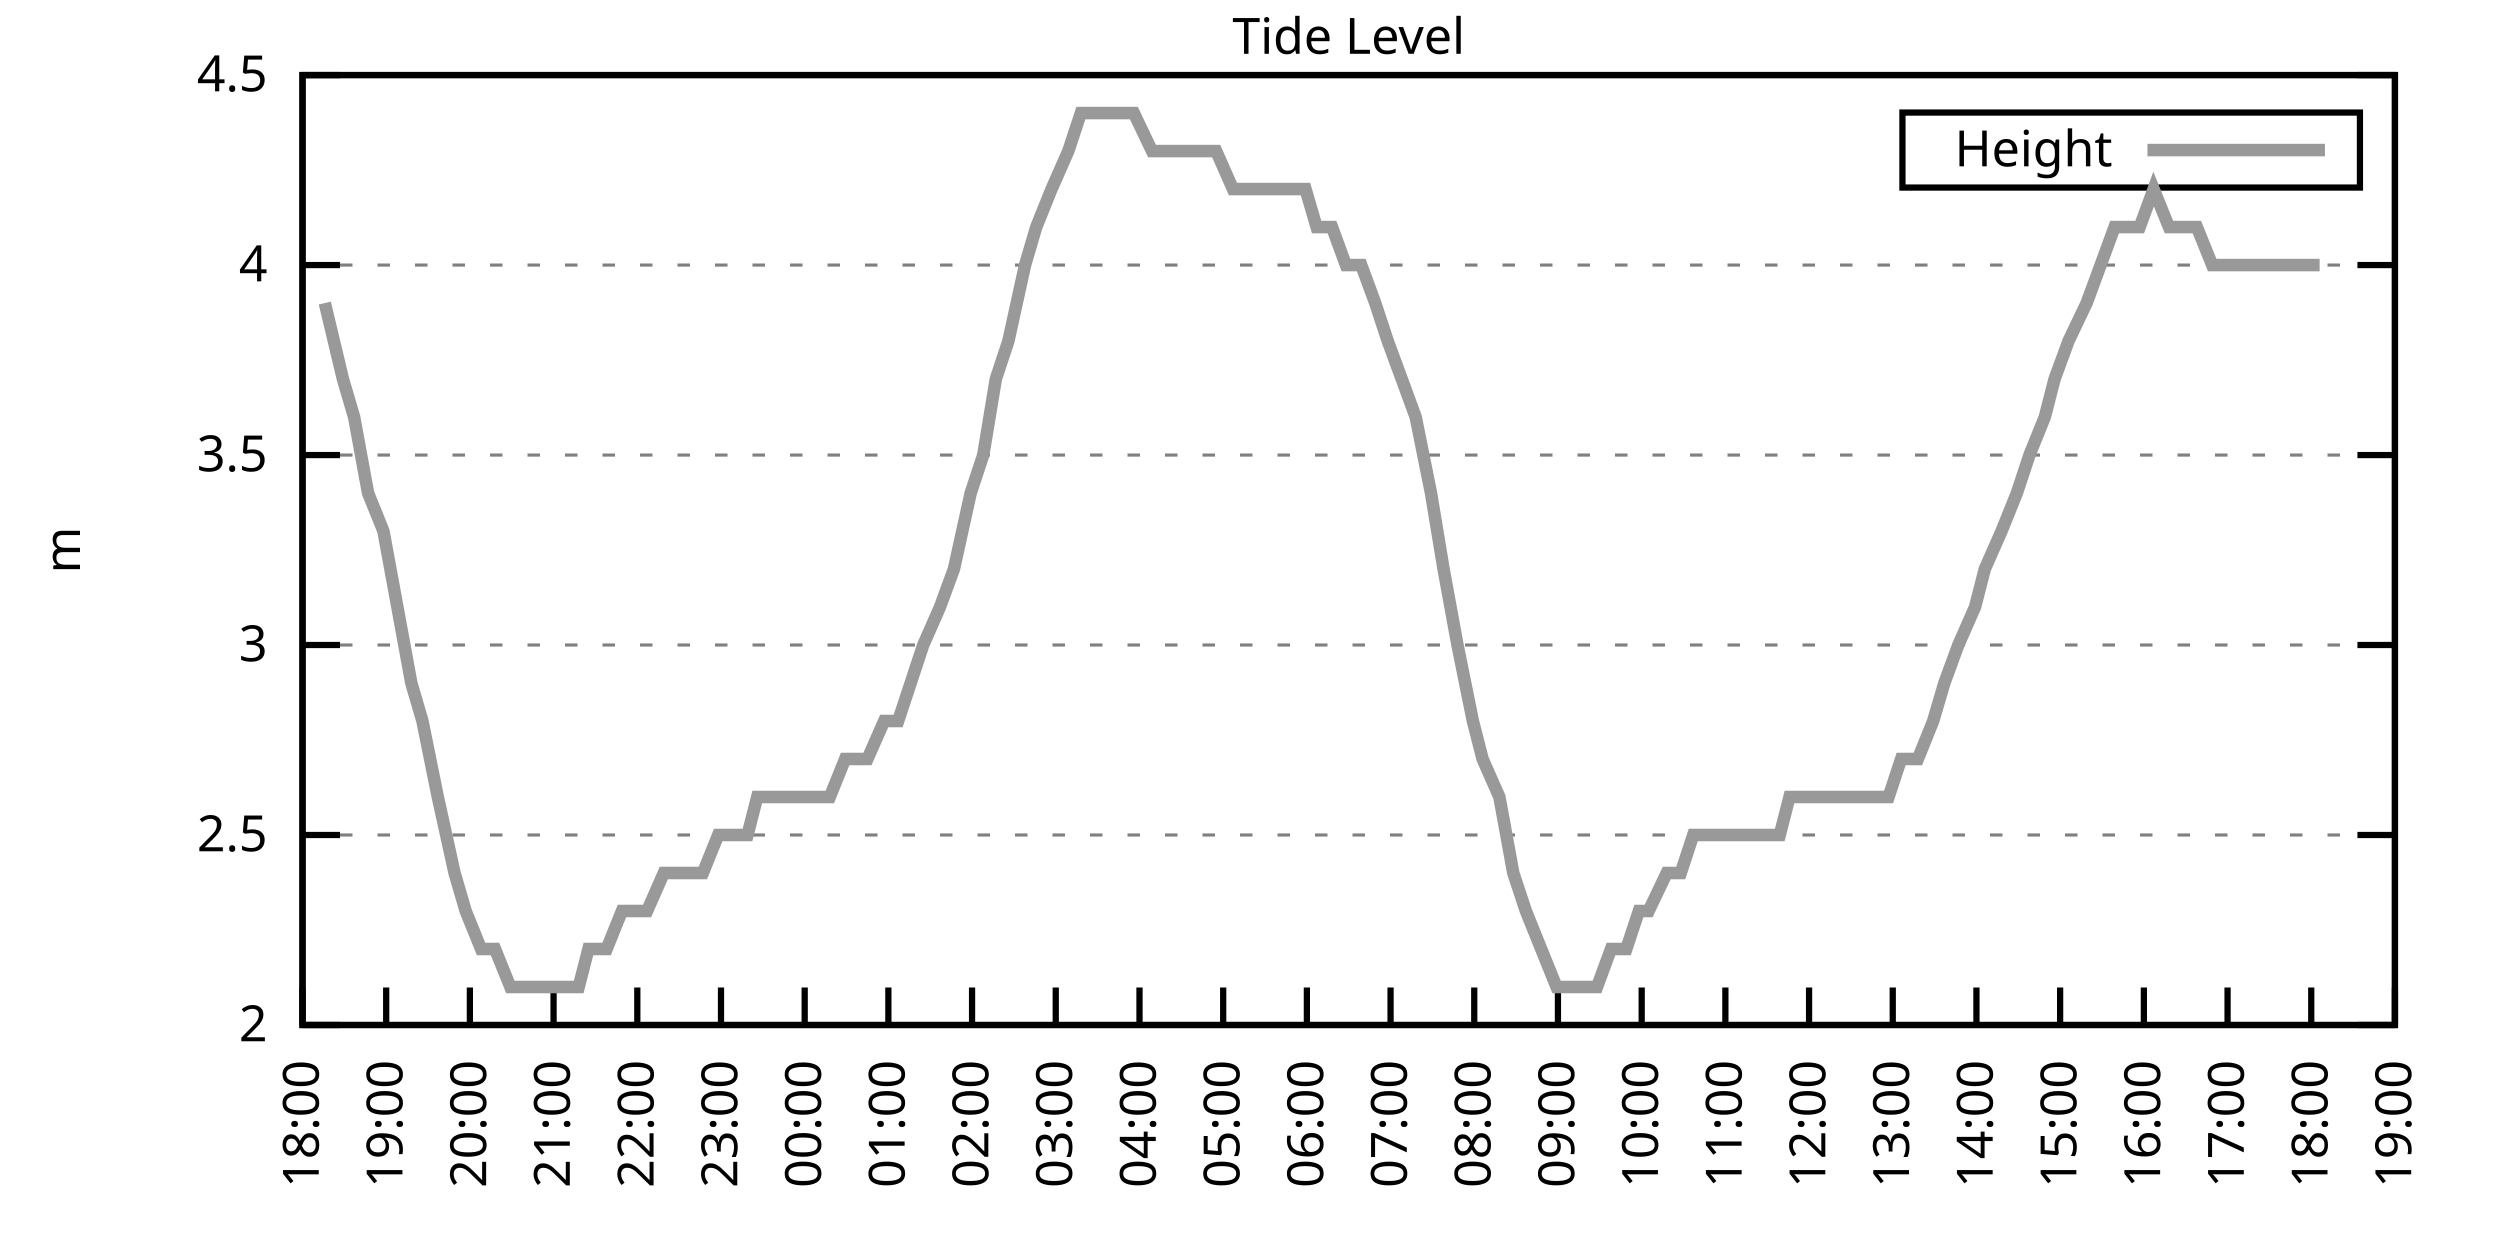
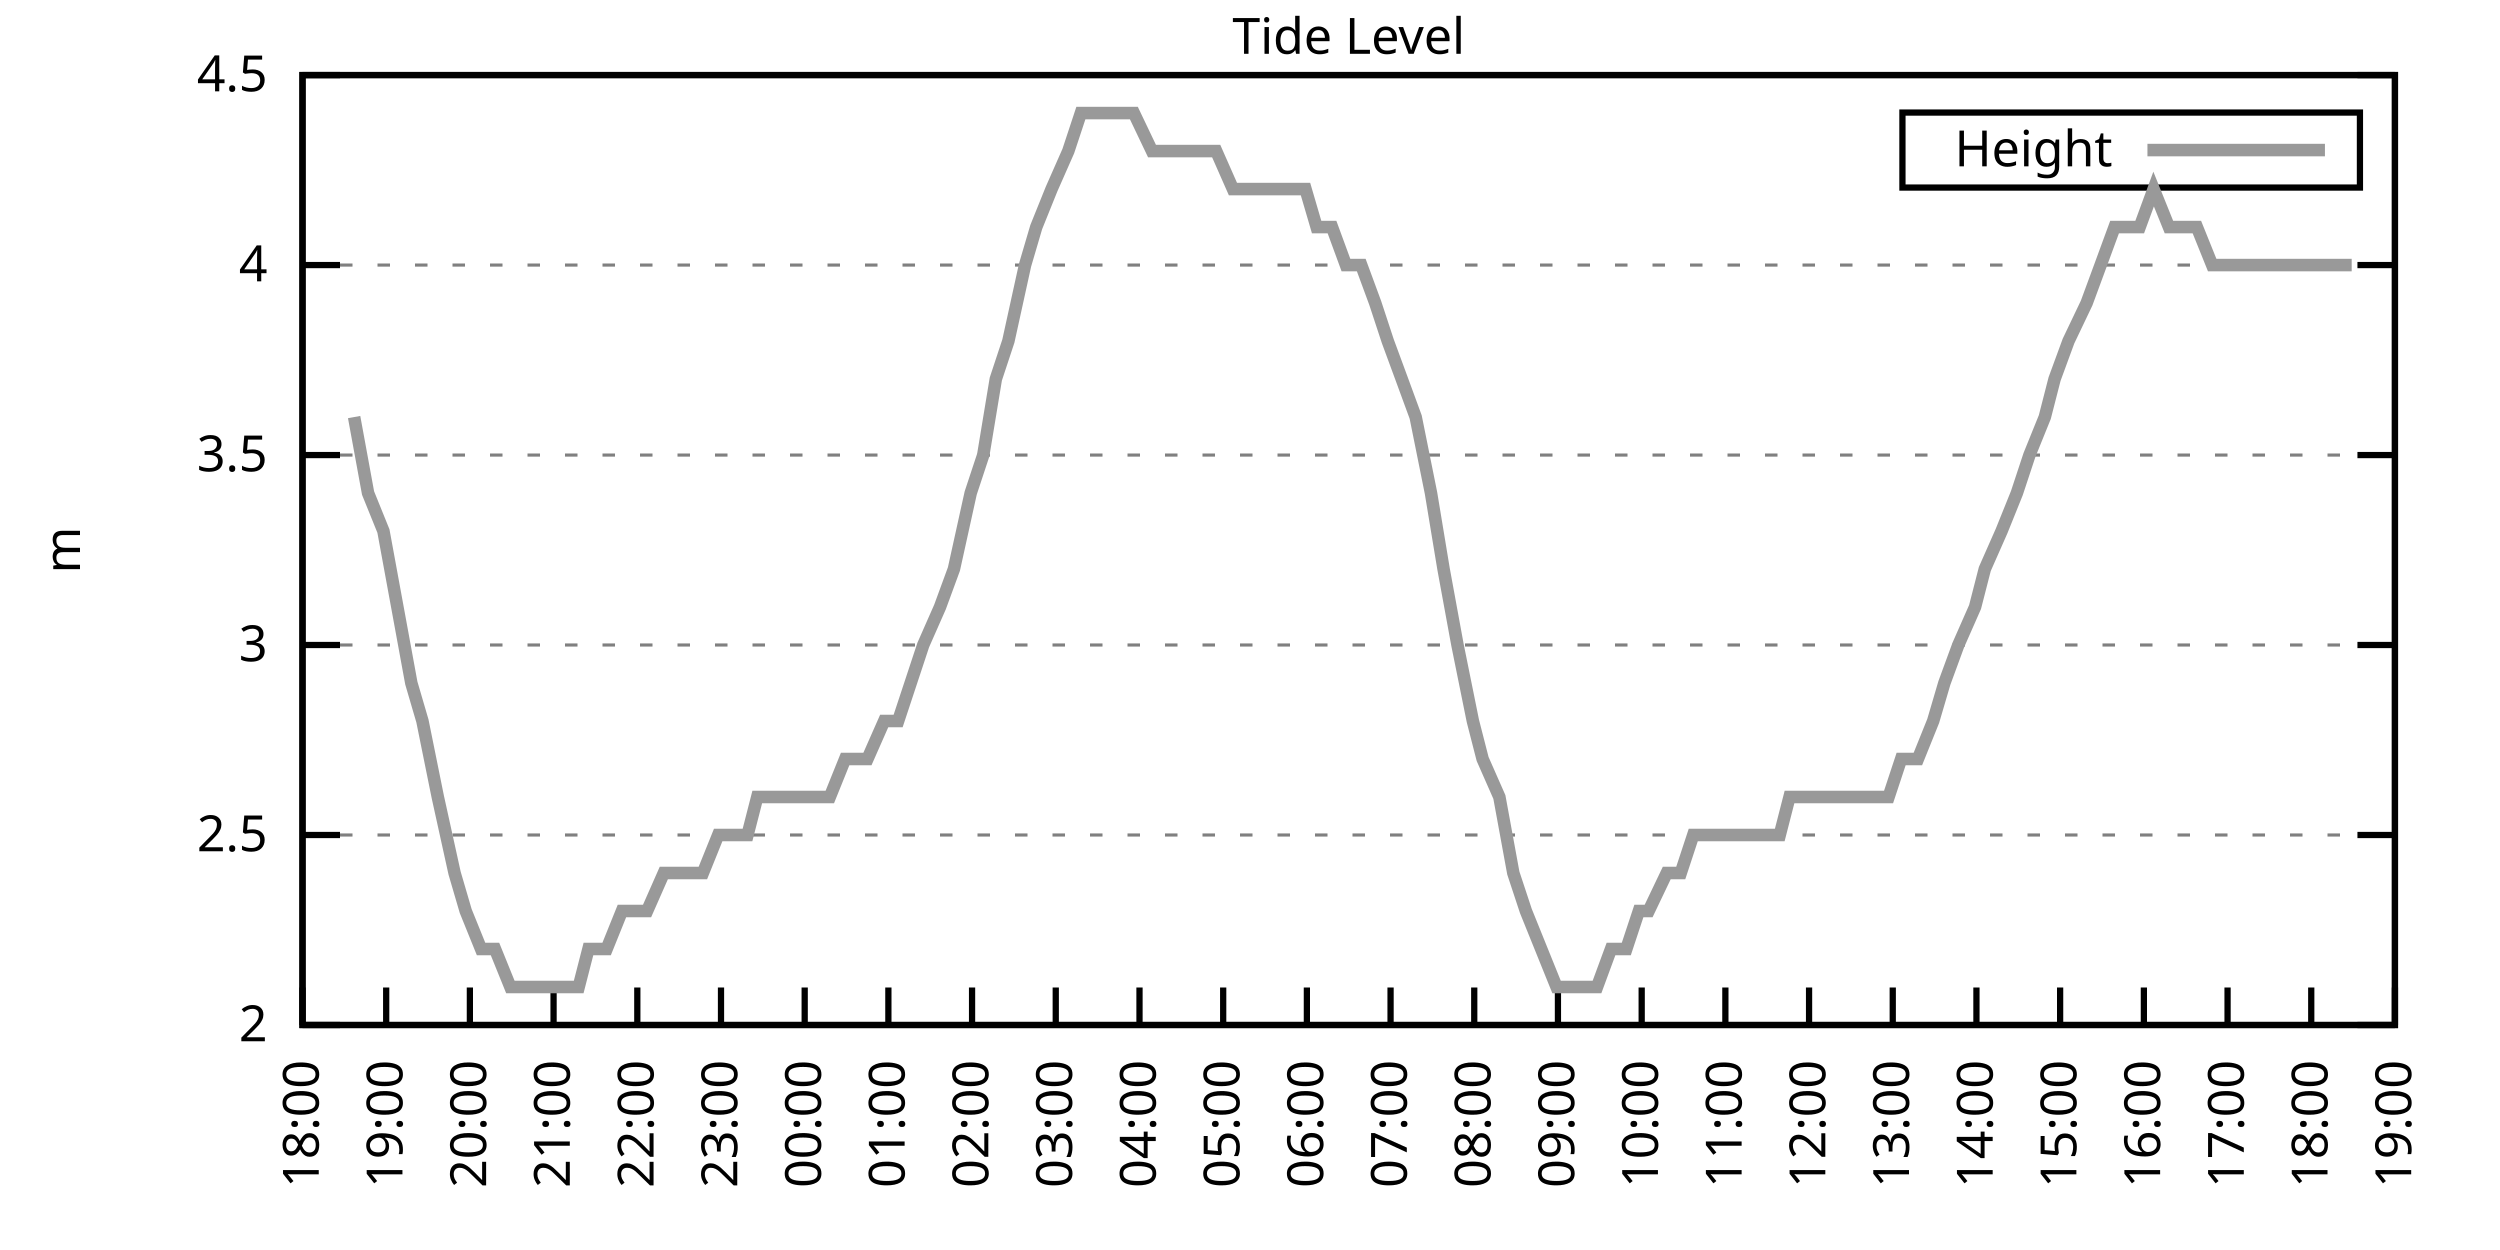
<svg xmlns="http://www.w3.org/2000/svg" xmlns:xlink="http://www.w3.org/1999/xlink" width="400" height="200" viewBox="0 0 400 200">
  <g id="gnuplot_canvas">
    <rect x="0" y="0" width="400" height="200" fill="none" />
    <defs>
      <circle id="gpDot" r="0.5" stroke-width="0.5" stroke="currentColor" />
      <path id="gpPt0" stroke-width="0.333" stroke="currentColor" d="M-1,0 h2 M0,-1 v2" />
      <path id="gpPt1" stroke-width="0.333" stroke="currentColor" d="M-1,-1 L1,1 M1,-1 L-1,1" />
      <path id="gpPt2" stroke-width="0.333" stroke="currentColor" d="M-1,0 L1,0 M0,-1 L0,1 M-1,-1 L1,1 M-1,1 L1,-1" />
      <rect id="gpPt3" stroke-width="0.333" stroke="currentColor" x="-1" y="-1" width="2" height="2" />
      <rect id="gpPt4" stroke-width="0.333" stroke="currentColor" fill="currentColor" x="-1" y="-1" width="2" height="2" />
      <circle id="gpPt5" stroke-width="0.333" stroke="currentColor" cx="0" cy="0" r="1" />
      <use xlink:href="#gpPt5" id="gpPt6" fill="currentColor" stroke="none" />
      <path id="gpPt7" stroke-width="0.333" stroke="currentColor" d="M0,-1.33 L-1.33,0.67 L1.33,0.67 z" />
      <use xlink:href="#gpPt7" id="gpPt8" fill="currentColor" stroke="none" />
      <use xlink:href="#gpPt7" id="gpPt9" stroke="currentColor" transform="rotate(180)" />
      <use xlink:href="#gpPt9" id="gpPt10" fill="currentColor" stroke="none" />
      <use xlink:href="#gpPt3" id="gpPt11" stroke="currentColor" transform="rotate(45)" />
      <use xlink:href="#gpPt11" id="gpPt12" fill="currentColor" stroke="none" />
      <path id="gpPt13" stroke-width="0.333" stroke="currentColor" d="M0,1.330 L1.265,0.411 L0.782,-1.067 L-0.782,-1.076 L-1.265,0.411 z" />
      <use xlink:href="#gpPt13" id="gpPt14" fill="currentColor" stroke="none" />
      <filter id="textbox" filterUnits="objectBoundingBox" x="0" y="0" height="1" width="1">
        <feFlood flood-color="white" flood-opacity="1" result="bgnd" />
        <feComposite in="SourceGraphic" in2="bgnd" operator="atop" />
      </filter>
      <filter id="greybox" filterUnits="objectBoundingBox" x="0" y="0" height="1" width="1">
        <feFlood flood-color="lightgrey" flood-opacity="1" result="grey" />
        <feComposite in="SourceGraphic" in2="grey" operator="atop" />
      </filter>
    </defs>
    <g fill="none" color="white" stroke="currentColor" stroke-width="1.00" stroke-linecap="butt" stroke-linejoin="miter">
</g>
    <g fill="none" color="black" stroke="currentColor" stroke-width="1.00" stroke-linecap="butt" stroke-linejoin="miter">
      <g stroke="none" shape-rendering="crispEdges">
        <polygon fill="rgb(255, 255, 255)" points="48.40,164.00 383.18,164.00 383.18,12.02 48.40,12.02 " />
      </g>
    </g>
    <g fill="none" color="black" stroke="currentColor" stroke-width="1.00" stroke-linecap="butt" stroke-linejoin="miter">
</g>
    <g fill="none" color="black" stroke="black" stroke-width="0.50" stroke-linecap="butt" stroke-linejoin="miter">
</g>
    <g fill="none" color="gray" stroke="currentColor" stroke-width="0.50" stroke-linecap="butt" stroke-linejoin="miter">
      <path stroke="gray" stroke-dasharray="2,4" class="gridline" d="M48.40,164.00 L383.19,164.00  " />
    </g>
    <g fill="none" color="gray" stroke="gray" stroke-width="1.00" stroke-linecap="butt" stroke-linejoin="miter">
</g>
    <g fill="none" color="black" stroke="currentColor" stroke-width="1.00" stroke-linecap="butt" stroke-linejoin="miter">
      <path stroke="black" d="M48.40,164.00 L54.40,164.00 M383.19,164.00 L377.19,164.00  " />
      <g transform="translate(42.80,166.60)" stroke="none" fill="black" font-family="Sans" font-size="8.00" text-anchor="end">
        <text>
          <tspan font-family="Sans"> 2</tspan>
        </text>
      </g>
    </g>
    <g fill="none" color="black" stroke="currentColor" stroke-width="1.00" stroke-linecap="butt" stroke-linejoin="miter">
</g>
    <g fill="none" color="black" stroke="black" stroke-width="0.50" stroke-linecap="butt" stroke-linejoin="miter">
</g>
    <g fill="none" color="gray" stroke="currentColor" stroke-width="0.50" stroke-linecap="butt" stroke-linejoin="miter">
      <path stroke="gray" stroke-dasharray="2,4" class="gridline" d="M48.40,133.60 L383.19,133.60  " />
    </g>
    <g fill="none" color="gray" stroke="gray" stroke-width="1.00" stroke-linecap="butt" stroke-linejoin="miter">
</g>
    <g fill="none" color="black" stroke="currentColor" stroke-width="1.00" stroke-linecap="butt" stroke-linejoin="miter">
      <path stroke="black" d="M48.40,133.60 L54.40,133.60 M383.19,133.60 L377.19,133.60  " />
      <g transform="translate(42.80,136.20)" stroke="none" fill="black" font-family="Sans" font-size="8.00" text-anchor="end">
        <text>
          <tspan font-family="Sans"> 2.5</tspan>
        </text>
      </g>
    </g>
    <g fill="none" color="black" stroke="currentColor" stroke-width="1.00" stroke-linecap="butt" stroke-linejoin="miter">
</g>
    <g fill="none" color="black" stroke="black" stroke-width="0.50" stroke-linecap="butt" stroke-linejoin="miter">
</g>
    <g fill="none" color="gray" stroke="currentColor" stroke-width="0.50" stroke-linecap="butt" stroke-linejoin="miter">
      <path stroke="gray" stroke-dasharray="2,4" class="gridline" d="M48.40,103.20 L383.19,103.20  " />
    </g>
    <g fill="none" color="gray" stroke="gray" stroke-width="1.00" stroke-linecap="butt" stroke-linejoin="miter">
</g>
    <g fill="none" color="black" stroke="currentColor" stroke-width="1.00" stroke-linecap="butt" stroke-linejoin="miter">
      <path stroke="black" d="M48.40,103.20 L54.40,103.20 M383.19,103.20 L377.19,103.20  " />
      <g transform="translate(42.80,105.80)" stroke="none" fill="black" font-family="Sans" font-size="8.00" text-anchor="end">
        <text>
          <tspan font-family="Sans"> 3</tspan>
        </text>
      </g>
    </g>
    <g fill="none" color="black" stroke="currentColor" stroke-width="1.00" stroke-linecap="butt" stroke-linejoin="miter">
</g>
    <g fill="none" color="black" stroke="black" stroke-width="0.50" stroke-linecap="butt" stroke-linejoin="miter">
</g>
    <g fill="none" color="gray" stroke="currentColor" stroke-width="0.50" stroke-linecap="butt" stroke-linejoin="miter">
      <path stroke="gray" stroke-dasharray="2,4" class="gridline" d="M48.40,72.81 L383.19,72.81  " />
    </g>
    <g fill="none" color="gray" stroke="gray" stroke-width="1.00" stroke-linecap="butt" stroke-linejoin="miter">
</g>
    <g fill="none" color="black" stroke="currentColor" stroke-width="1.00" stroke-linecap="butt" stroke-linejoin="miter">
      <path stroke="black" d="M48.40,72.81 L54.40,72.81 M383.19,72.81 L377.19,72.81  " />
      <g transform="translate(42.80,75.41)" stroke="none" fill="black" font-family="Sans" font-size="8.00" text-anchor="end">
        <text>
          <tspan font-family="Sans"> 3.5</tspan>
        </text>
      </g>
    </g>
    <g fill="none" color="black" stroke="currentColor" stroke-width="1.00" stroke-linecap="butt" stroke-linejoin="miter">
</g>
    <g fill="none" color="black" stroke="black" stroke-width="0.50" stroke-linecap="butt" stroke-linejoin="miter">
</g>
    <g fill="none" color="gray" stroke="currentColor" stroke-width="0.50" stroke-linecap="butt" stroke-linejoin="miter">
      <path stroke="gray" stroke-dasharray="2,4" class="gridline" d="M48.40,42.41 L383.19,42.41  " />
    </g>
    <g fill="none" color="gray" stroke="gray" stroke-width="1.00" stroke-linecap="butt" stroke-linejoin="miter">
</g>
    <g fill="none" color="black" stroke="currentColor" stroke-width="1.00" stroke-linecap="butt" stroke-linejoin="miter">
      <path stroke="black" d="M48.40,42.41 L54.40,42.41 M383.19,42.41 L377.19,42.41  " />
      <g transform="translate(42.80,45.01)" stroke="none" fill="black" font-family="Sans" font-size="8.00" text-anchor="end">
        <text>
          <tspan font-family="Sans"> 4</tspan>
        </text>
      </g>
    </g>
    <g fill="none" color="black" stroke="currentColor" stroke-width="1.00" stroke-linecap="butt" stroke-linejoin="miter">
</g>
    <g fill="none" color="black" stroke="black" stroke-width="0.50" stroke-linecap="butt" stroke-linejoin="miter">
</g>
    <g fill="none" color="gray" stroke="currentColor" stroke-width="0.50" stroke-linecap="butt" stroke-linejoin="miter">
      <path stroke="gray" stroke-dasharray="2,4" class="gridline" d="M48.40,12.01 L383.19,12.01  " />
    </g>
    <g fill="none" color="gray" stroke="gray" stroke-width="1.00" stroke-linecap="butt" stroke-linejoin="miter">
</g>
    <g fill="none" color="black" stroke="currentColor" stroke-width="1.00" stroke-linecap="butt" stroke-linejoin="miter">
      <path stroke="black" d="M48.40,12.01 L54.40,12.01 M383.19,12.01 L377.19,12.01  " />
      <g transform="translate(42.80,14.61)" stroke="none" fill="black" font-family="Sans" font-size="8.00" text-anchor="end">
        <text>
          <tspan font-family="Sans"> 4.5</tspan>
        </text>
      </g>
    </g>
    <g fill="none" color="black" stroke="currentColor" stroke-width="1.00" stroke-linecap="butt" stroke-linejoin="miter">
      <path stroke="black" d="M48.40,164.00 L48.40,158.00  " />
      <g transform="translate(51.00,169.60) rotate(270.00)" stroke="none" fill="black" font-family="Sans" font-size="8.00" text-anchor="end">
        <text>
          <tspan font-family="Sans">18:00</tspan>
        </text>
      </g>
    </g>
    <g fill="none" color="black" stroke="currentColor" stroke-width="1.00" stroke-linecap="butt" stroke-linejoin="miter">
      <path stroke="black" d="M61.79,164.00 L61.79,158.00  " />
      <g transform="translate(64.39,169.60) rotate(270.00)" stroke="none" fill="black" font-family="Sans" font-size="8.00" text-anchor="end">
        <text>
          <tspan font-family="Sans">19:00</tspan>
        </text>
      </g>
    </g>
    <g fill="none" color="black" stroke="currentColor" stroke-width="1.00" stroke-linecap="butt" stroke-linejoin="miter">
      <path stroke="black" d="M75.18,164.00 L75.18,158.00  " />
      <g transform="translate(77.78,169.60) rotate(270.00)" stroke="none" fill="black" font-family="Sans" font-size="8.00" text-anchor="end">
        <text>
          <tspan font-family="Sans">20:00</tspan>
        </text>
      </g>
    </g>
    <g fill="none" color="black" stroke="currentColor" stroke-width="1.00" stroke-linecap="butt" stroke-linejoin="miter">
      <path stroke="black" d="M88.57,164.00 L88.57,158.00  " />
      <g transform="translate(91.17,169.60) rotate(270.00)" stroke="none" fill="black" font-family="Sans" font-size="8.00" text-anchor="end">
        <text>
          <tspan font-family="Sans">21:00</tspan>
        </text>
      </g>
    </g>
    <g fill="none" color="black" stroke="currentColor" stroke-width="1.00" stroke-linecap="butt" stroke-linejoin="miter">
      <path stroke="black" d="M101.97,164.00 L101.97,158.00  " />
      <g transform="translate(104.57,169.60) rotate(270.00)" stroke="none" fill="black" font-family="Sans" font-size="8.00" text-anchor="end">
        <text>
          <tspan font-family="Sans">22:00</tspan>
        </text>
      </g>
    </g>
    <g fill="none" color="black" stroke="currentColor" stroke-width="1.00" stroke-linecap="butt" stroke-linejoin="miter">
      <path stroke="black" d="M115.36,164.00 L115.36,158.00  " />
      <g transform="translate(117.96,169.60) rotate(270.00)" stroke="none" fill="black" font-family="Sans" font-size="8.00" text-anchor="end">
        <text>
          <tspan font-family="Sans">23:00</tspan>
        </text>
      </g>
    </g>
    <g fill="none" color="black" stroke="currentColor" stroke-width="1.00" stroke-linecap="butt" stroke-linejoin="miter">
      <path stroke="black" d="M128.75,164.00 L128.75,158.00  " />
      <g transform="translate(131.35,169.60) rotate(270.00)" stroke="none" fill="black" font-family="Sans" font-size="8.00" text-anchor="end">
        <text>
          <tspan font-family="Sans">00:00</tspan>
        </text>
      </g>
    </g>
    <g fill="none" color="black" stroke="currentColor" stroke-width="1.00" stroke-linecap="butt" stroke-linejoin="miter">
      <path stroke="black" d="M142.14,164.00 L142.14,158.00  " />
      <g transform="translate(144.74,169.60) rotate(270.00)" stroke="none" fill="black" font-family="Sans" font-size="8.00" text-anchor="end">
        <text>
          <tspan font-family="Sans">01:00</tspan>
        </text>
      </g>
    </g>
    <g fill="none" color="black" stroke="currentColor" stroke-width="1.00" stroke-linecap="butt" stroke-linejoin="miter">
      <path stroke="black" d="M155.53,164.00 L155.53,158.00  " />
      <g transform="translate(158.13,169.60) rotate(270.00)" stroke="none" fill="black" font-family="Sans" font-size="8.00" text-anchor="end">
        <text>
          <tspan font-family="Sans">02:00</tspan>
        </text>
      </g>
    </g>
    <g fill="none" color="black" stroke="currentColor" stroke-width="1.00" stroke-linecap="butt" stroke-linejoin="miter">
      <path stroke="black" d="M168.92,164.00 L168.92,158.00  " />
      <g transform="translate(171.52,169.60) rotate(270.00)" stroke="none" fill="black" font-family="Sans" font-size="8.00" text-anchor="end">
        <text>
          <tspan font-family="Sans">03:00</tspan>
        </text>
      </g>
    </g>
    <g fill="none" color="black" stroke="currentColor" stroke-width="1.00" stroke-linecap="butt" stroke-linejoin="miter">
      <path stroke="black" d="M182.32,164.00 L182.32,158.00  " />
      <g transform="translate(184.92,169.60) rotate(270.00)" stroke="none" fill="black" font-family="Sans" font-size="8.00" text-anchor="end">
        <text>
          <tspan font-family="Sans">04:00</tspan>
        </text>
      </g>
    </g>
    <g fill="none" color="black" stroke="currentColor" stroke-width="1.00" stroke-linecap="butt" stroke-linejoin="miter">
      <path stroke="black" d="M195.71,164.00 L195.71,158.00  " />
      <g transform="translate(198.31,169.60) rotate(270.00)" stroke="none" fill="black" font-family="Sans" font-size="8.00" text-anchor="end">
        <text>
          <tspan font-family="Sans">05:00</tspan>
        </text>
      </g>
    </g>
    <g fill="none" color="black" stroke="currentColor" stroke-width="1.00" stroke-linecap="butt" stroke-linejoin="miter">
      <path stroke="black" d="M209.10,164.00 L209.10,158.00  " />
      <g transform="translate(211.70,169.60) rotate(270.00)" stroke="none" fill="black" font-family="Sans" font-size="8.00" text-anchor="end">
        <text>
          <tspan font-family="Sans">06:00</tspan>
        </text>
      </g>
    </g>
    <g fill="none" color="black" stroke="currentColor" stroke-width="1.00" stroke-linecap="butt" stroke-linejoin="miter">
      <path stroke="black" d="M222.49,164.00 L222.49,158.00  " />
      <g transform="translate(225.09,169.60) rotate(270.00)" stroke="none" fill="black" font-family="Sans" font-size="8.00" text-anchor="end">
        <text>
          <tspan font-family="Sans">07:00</tspan>
        </text>
      </g>
    </g>
    <g fill="none" color="black" stroke="currentColor" stroke-width="1.00" stroke-linecap="butt" stroke-linejoin="miter">
      <path stroke="black" d="M235.88,164.00 L235.88,158.00  " />
      <g transform="translate(238.48,169.60) rotate(270.00)" stroke="none" fill="black" font-family="Sans" font-size="8.00" text-anchor="end">
        <text>
          <tspan font-family="Sans">08:00</tspan>
        </text>
      </g>
    </g>
    <g fill="none" color="black" stroke="currentColor" stroke-width="1.00" stroke-linecap="butt" stroke-linejoin="miter">
      <path stroke="black" d="M249.27,164.00 L249.27,158.00  " />
      <g transform="translate(251.87,169.60) rotate(270.00)" stroke="none" fill="black" font-family="Sans" font-size="8.00" text-anchor="end">
        <text>
          <tspan font-family="Sans">09:00</tspan>
        </text>
      </g>
    </g>
    <g fill="none" color="black" stroke="currentColor" stroke-width="1.00" stroke-linecap="butt" stroke-linejoin="miter">
      <path stroke="black" d="M262.67,164.00 L262.67,158.00  " />
      <g transform="translate(265.27,169.60) rotate(270.00)" stroke="none" fill="black" font-family="Sans" font-size="8.00" text-anchor="end">
        <text>
          <tspan font-family="Sans">10:00</tspan>
        </text>
      </g>
    </g>
    <g fill="none" color="black" stroke="currentColor" stroke-width="1.00" stroke-linecap="butt" stroke-linejoin="miter">
      <path stroke="black" d="M276.06,164.00 L276.06,158.00  " />
      <g transform="translate(278.66,169.60) rotate(270.00)" stroke="none" fill="black" font-family="Sans" font-size="8.00" text-anchor="end">
        <text>
          <tspan font-family="Sans">11:00</tspan>
        </text>
      </g>
    </g>
    <g fill="none" color="black" stroke="currentColor" stroke-width="1.00" stroke-linecap="butt" stroke-linejoin="miter">
      <path stroke="black" d="M289.45,164.00 L289.45,158.00  " />
      <g transform="translate(292.05,169.60) rotate(270.00)" stroke="none" fill="black" font-family="Sans" font-size="8.00" text-anchor="end">
        <text>
          <tspan font-family="Sans">12:00</tspan>
        </text>
      </g>
    </g>
    <g fill="none" color="black" stroke="currentColor" stroke-width="1.00" stroke-linecap="butt" stroke-linejoin="miter">
      <path stroke="black" d="M302.84,164.00 L302.84,158.00  " />
      <g transform="translate(305.44,169.60) rotate(270.00)" stroke="none" fill="black" font-family="Sans" font-size="8.00" text-anchor="end">
        <text>
          <tspan font-family="Sans">13:00</tspan>
        </text>
      </g>
    </g>
    <g fill="none" color="black" stroke="currentColor" stroke-width="1.00" stroke-linecap="butt" stroke-linejoin="miter">
      <path stroke="black" d="M316.23,164.00 L316.23,158.00  " />
      <g transform="translate(318.83,169.60) rotate(270.00)" stroke="none" fill="black" font-family="Sans" font-size="8.00" text-anchor="end">
        <text>
          <tspan font-family="Sans">14:00</tspan>
        </text>
      </g>
    </g>
    <g fill="none" color="black" stroke="currentColor" stroke-width="1.00" stroke-linecap="butt" stroke-linejoin="miter">
      <path stroke="black" d="M329.62,164.00 L329.62,158.00  " />
      <g transform="translate(332.22,169.60) rotate(270.00)" stroke="none" fill="black" font-family="Sans" font-size="8.00" text-anchor="end">
        <text>
          <tspan font-family="Sans">15:00</tspan>
        </text>
      </g>
    </g>
    <g fill="none" color="black" stroke="currentColor" stroke-width="1.00" stroke-linecap="butt" stroke-linejoin="miter">
      <path stroke="black" d="M343.02,164.00 L343.02,158.00  " />
      <g transform="translate(345.62,169.60) rotate(270.00)" stroke="none" fill="black" font-family="Sans" font-size="8.00" text-anchor="end">
        <text>
          <tspan font-family="Sans">16:00</tspan>
        </text>
      </g>
    </g>
    <g fill="none" color="black" stroke="currentColor" stroke-width="1.00" stroke-linecap="butt" stroke-linejoin="miter">
      <path stroke="black" d="M356.41,164.00 L356.41,158.00  " />
      <g transform="translate(359.01,169.60) rotate(270.00)" stroke="none" fill="black" font-family="Sans" font-size="8.00" text-anchor="end">
        <text>
          <tspan font-family="Sans">17:00</tspan>
        </text>
      </g>
    </g>
    <g fill="none" color="black" stroke="currentColor" stroke-width="1.00" stroke-linecap="butt" stroke-linejoin="miter">
      <path stroke="black" d="M369.80,164.00 L369.80,158.00  " />
      <g transform="translate(372.40,169.60) rotate(270.00)" stroke="none" fill="black" font-family="Sans" font-size="8.00" text-anchor="end">
        <text>
          <tspan font-family="Sans">18:00</tspan>
        </text>
      </g>
    </g>
    <g fill="none" color="black" stroke="currentColor" stroke-width="1.00" stroke-linecap="butt" stroke-linejoin="miter">
      <path stroke="black" d="M383.19,164.00 L383.19,158.00  " />
      <g transform="translate(385.79,169.60) rotate(270.00)" stroke="none" fill="black" font-family="Sans" font-size="8.00" text-anchor="end">
        <text>
          <tspan font-family="Sans">19:00</tspan>
        </text>
      </g>
    </g>
    <g fill="none" color="black" stroke="currentColor" stroke-width="1.00" stroke-linecap="butt" stroke-linejoin="miter">
</g>
    <g fill="none" color="black" stroke="currentColor" stroke-width="1.00" stroke-linecap="butt" stroke-linejoin="miter">
      <path stroke="black" d="M48.40,12.01 L48.40,164.00 L383.19,164.00 L383.19,12.01 L48.40,12.01 Z  " />
    </g>
    <g fill="none" color="black" stroke="currentColor" stroke-width="1.00" stroke-linecap="butt" stroke-linejoin="miter">
</g>
    <g fill="none" color="black" stroke="currentColor" stroke-width="1.00" stroke-linecap="butt" stroke-linejoin="miter">
      <path stroke="black" d="M304.39,30.01 L304.39,18.01 L377.59,18.01 L377.59,30.01 L304.39,30.01 Z  " />
    </g>
    <g id="Tide_level_plot_1">
      <g fill="none" color="white" stroke="black" stroke-width="2.00" stroke-linecap="butt" stroke-linejoin="miter">
</g>
      <g fill="none" color="black" stroke="currentColor" stroke-width="2.00" stroke-linecap="butt" stroke-linejoin="miter">
        <g transform="translate(337.99,26.61)" stroke="none" fill="black" font-family="Sans" font-size="8.00" text-anchor="end">
          <text>
            <tspan font-family="Sans">Height</tspan>
          </text>
        </g>
      </g>
      <g fill="none" color="black" stroke="currentColor" stroke-width="2.00" stroke-linecap="butt" stroke-linejoin="miter">
-         <path stroke="rgb(153, 153, 153)" d="M343.59,24.01 L371.99,24.01 M51.97,48.49 L54.87,60.65 L56.66,66.73 L58.89,78.89 L61.35,84.97 L63.58,97.12   L65.81,109.28 L67.59,115.36 L70.05,127.52 L72.73,139.68 L74.51,145.76 L76.97,151.84 L79.20,151.84 L81.66,157.92   L83.66,157.92 L85.90,157.92 L88.35,157.92 L90.14,157.92 L92.59,157.92 L94.15,151.84 L97.06,151.84 L99.51,145.76   L101.74,145.76 L103.53,145.76 L106.21,139.68 L108.44,139.68 L110.67,139.68 L112.46,139.68 L114.91,133.60 L116.92,133.60   L119.60,133.60 L121.16,127.52 L124.06,127.52 L125.62,127.52 L127.86,127.52 L130.09,127.52 L132.77,127.52 L135.22,121.44   L136.78,121.44 L138.79,121.44 L141.47,115.36 L143.70,115.36 L145.71,109.28 L147.72,103.20 L150.40,97.12 L152.63,91.04   L155.31,78.89 L157.32,72.81 L159.33,60.65 L161.34,54.57 L164.01,42.41 L165.80,36.33 L168.25,30.25 L170.93,24.17   L172.94,18.09 L174.95,18.09 L176.96,18.09 L179.64,18.09 L181.42,18.09 L184.32,24.17 L186.56,24.17 L188.79,24.17   L191.02,24.17 L193.25,24.17 L194.59,24.17 L197.27,30.25 L199.50,30.25 L201.96,30.25 L204.19,30.25 L206.42,30.25   L208.88,30.25 L210.66,36.33 L213.12,36.33 L215.35,42.41 L217.80,42.41 L220.04,48.49 L222.04,54.57 L224.28,60.65   L226.51,66.73 L228.96,78.89 L230.97,91.04 L233.20,103.20 L235.66,115.36 L237.22,121.44 L239.90,127.52 L242.13,139.68   L244.14,145.76 L249.05,157.92 L251.28,157.92 L253.07,157.92 L255.52,157.92 L257.76,151.84 L260.21,151.84 L262.22,145.76   L263.78,145.76 L266.68,139.68 L268.92,139.68 L270.92,133.60 L272.93,133.60 L275.16,133.60 L277.62,133.60 L280.30,133.60   L282.53,133.60 L284.76,133.60 L286.32,127.52 L289.23,127.52 L290.79,127.52 L293.24,127.52 L295.70,127.52 L297.71,127.52   L300.16,127.52 L302.17,127.52 L304.18,121.44 L306.86,121.44 L309.31,115.36 L311.10,109.28 L313.33,103.20 L316.01,97.12   L317.57,91.04 L320.25,84.97 L322.70,78.89 L324.71,72.81 L327.17,66.73 L328.73,60.65 L330.96,54.57 L333.86,48.49   L336.10,42.41 L338.33,36.33 L340.34,36.33 L342.35,36.33 L344.58,30.25 L347.03,36.33 L349.26,36.33 L351.50,36.33   L353.95,42.41 L356.18,42.41 L357.75,42.41 L360.65,42.41 L362.43,42.41 L365.11,42.41 L367.34,42.41 L369.58,42.41   L371.14,42.41  " />
+         <path stroke="rgb(153, 153, 153)" d="M343.59,24.01 L371.99,24.01 M56.66,66.73 L58.89,78.89 L61.35,84.97 L63.58,97.12 L65.81,109.28 L67.59,115.36   L70.05,127.52 L72.73,139.68 L74.51,145.76 L76.97,151.84 L79.20,151.84 L81.66,157.92 L83.66,157.92 L85.90,157.92   L88.35,157.92 L90.14,157.92 L92.59,157.92 L94.15,151.84 L97.06,151.84 L99.51,145.76 L101.74,145.76 L103.53,145.76   L106.21,139.68 L108.44,139.68 L110.67,139.68 L112.46,139.68 L114.91,133.60 L116.92,133.60 L119.60,133.60 L121.16,127.52   L124.06,127.52 L125.62,127.52 L127.86,127.52 L130.09,127.52 L132.77,127.52 L135.22,121.44 L136.78,121.44 L138.79,121.44   L141.47,115.36 L143.70,115.36 L145.71,109.28 L147.72,103.20 L150.40,97.12 L152.63,91.04 L155.31,78.89 L157.32,72.81   L159.33,60.65 L161.34,54.57 L164.01,42.41 L165.80,36.33 L168.25,30.25 L170.93,24.17 L172.94,18.09 L174.95,18.09   L176.96,18.09 L179.64,18.09 L181.42,18.09 L184.32,24.17 L186.56,24.17 L188.79,24.17 L191.02,24.17 L193.25,24.17   L194.59,24.17 L197.27,30.25 L199.50,30.25 L201.96,30.25 L204.19,30.25 L206.42,30.25 L208.88,30.25 L210.66,36.33   L213.12,36.33 L215.35,42.41 L217.80,42.41 L220.04,48.49 L222.04,54.57 L224.28,60.65 L226.51,66.73 L228.96,78.89   L230.97,91.04 L233.20,103.20 L235.66,115.36 L237.22,121.44 L239.90,127.52 L242.13,139.68 L244.14,145.76 L249.05,157.92   L251.28,157.92 L253.07,157.92 L255.52,157.92 L257.76,151.84 L260.21,151.84 L262.22,145.76 L263.78,145.76 L266.68,139.68   L268.92,139.68 L270.92,133.60 L272.93,133.60 L275.16,133.60 L277.62,133.60 L280.30,133.60 L282.53,133.60 L284.76,133.60   L286.32,127.52 L289.23,127.52 L290.79,127.52 L293.24,127.52 L295.70,127.52 L297.71,127.52 L300.16,127.52 L302.17,127.52   L304.18,121.44 L306.86,121.44 L309.31,115.36 L311.10,109.28 L313.33,103.20 L316.01,97.12 L317.57,91.04 L320.25,84.97   L322.70,78.89 L324.71,72.81 L327.17,66.73 L328.73,60.65 L330.96,54.57 L333.86,48.49 L336.10,42.41 L338.33,36.33   L340.34,36.33 L342.35,36.33 L344.58,30.25 L347.03,36.33 L349.26,36.33 L351.50,36.33 L353.95,42.41 L356.18,42.41   L357.75,42.41 L360.65,42.41 L362.43,42.41 L365.11,42.41 L367.34,42.41 L369.58,42.41 L371.14,42.41 L373.82,42.41   L376.27,42.41  " />
      </g>
    </g>
    <g fill="none" color="black" stroke="currentColor" stroke-width="2.00" stroke-linecap="butt" stroke-linejoin="miter">
</g>
    <g fill="none" color="black" stroke="black" stroke-width="1.00" stroke-linecap="butt" stroke-linejoin="miter">
</g>
    <g fill="none" color="black" stroke="currentColor" stroke-width="1.00" stroke-linecap="butt" stroke-linejoin="miter">
      <path stroke="black" d="M48.40,12.01 L48.40,164.00 L383.19,164.00 L383.19,12.01 L48.40,12.01 Z  " />
      <g transform="translate(12.80,88.01) rotate(270.00)" stroke="none" fill="black" font-family="Sans" font-size="8.00" text-anchor="middle">
        <text>
          <tspan font-family="Sans">m</tspan>
        </text>
      </g>
    </g>
    <g fill="none" color="black" stroke="currentColor" stroke-width="1.00" stroke-linecap="butt" stroke-linejoin="miter">
</g>
    <g fill="none" color="black" stroke="currentColor" stroke-width="1.00" stroke-linecap="butt" stroke-linejoin="miter">
      <g transform="translate(215.79,8.61)" stroke="none" fill="black" font-family="Sans" font-size="8.00" text-anchor="middle">
        <text>
          <tspan font-family="Sans">Tide Level</tspan>
        </text>
      </g>
    </g>
    <g fill="none" color="black" stroke="currentColor" stroke-width="1.00" stroke-linecap="butt" stroke-linejoin="miter">
</g>
  </g>
</svg>
